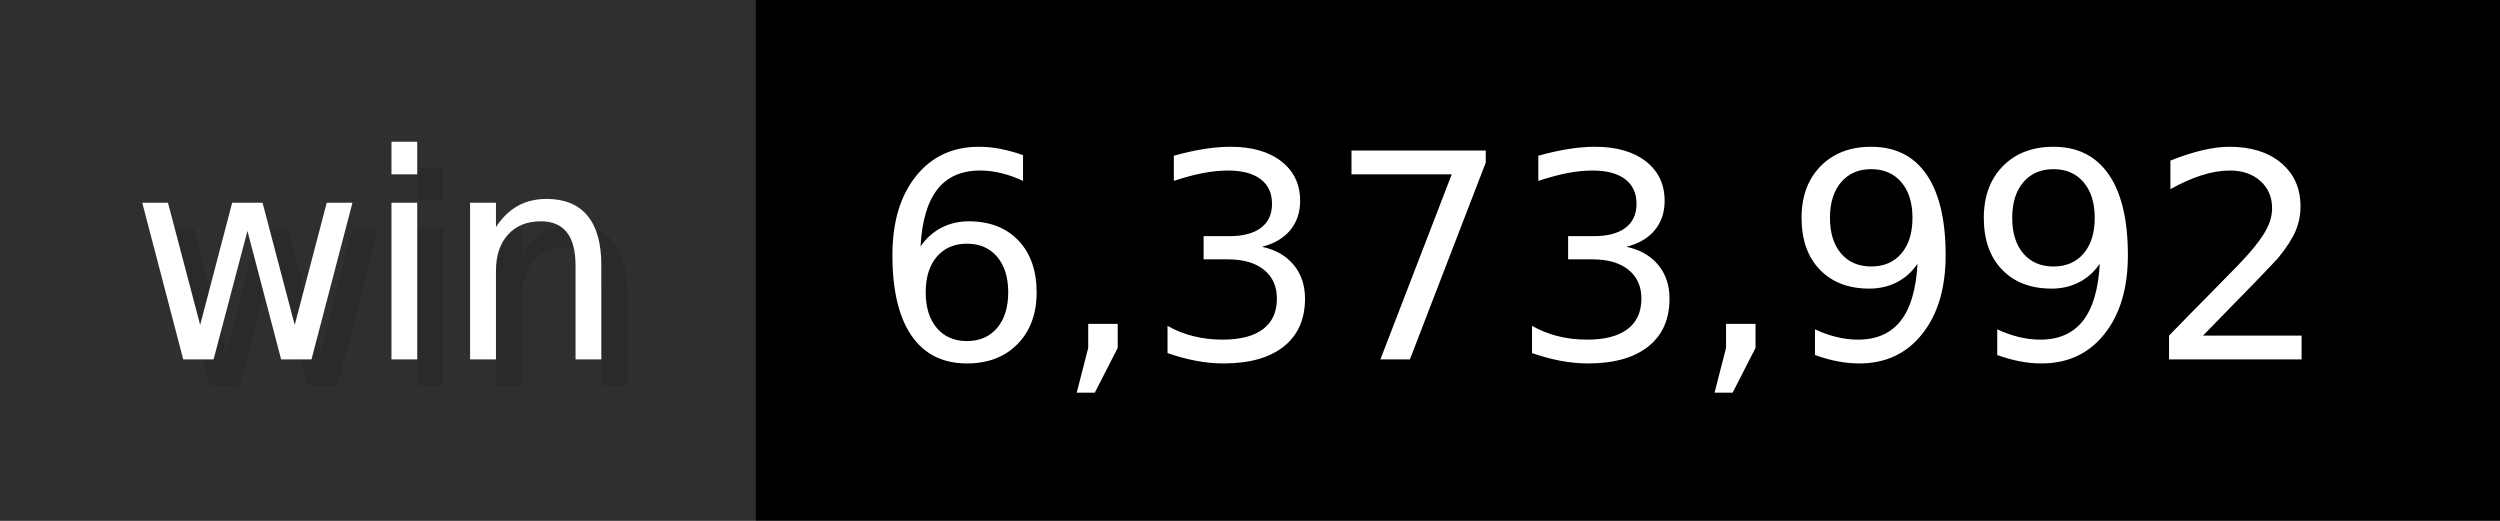
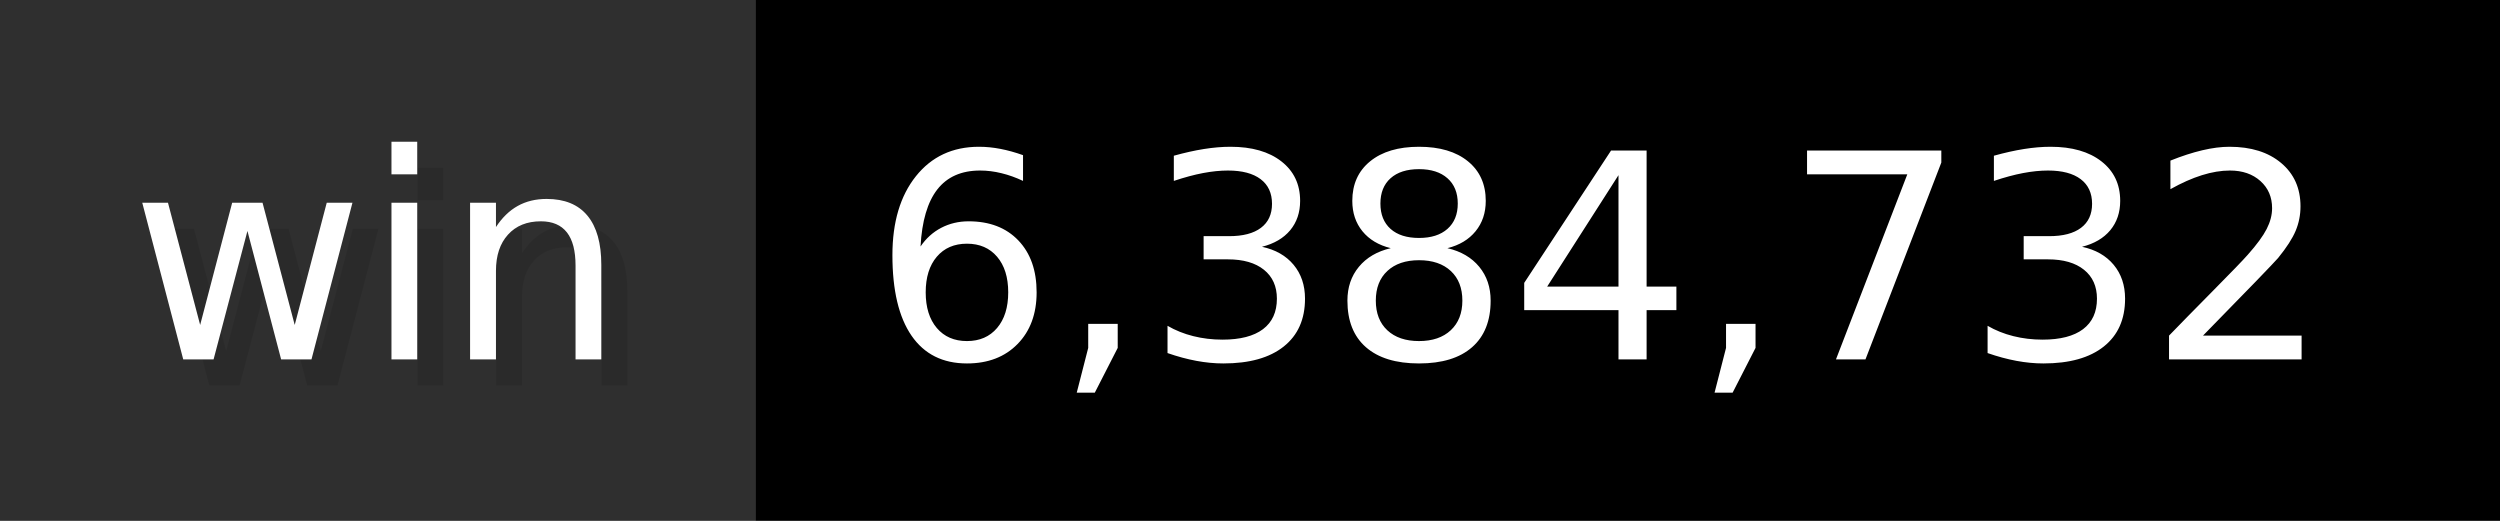
- <svg xmlns="http://www.w3.org/2000/svg" width="96" height="20" viewBox="0 0 960 200" role="img" aria-label="win: 6,373,992">
+ <svg xmlns="http://www.w3.org/2000/svg" width="96" height="20" viewBox="0 0 960 200" role="img" aria-label="win: 6,384,732">
  <g>
    <rect fill="#2F2F2F" width="290" height="200" />
    <rect fill="#" x="290" width="670" height="200" />
  </g>
  <g aria-hidden="true" fill="#fff" text-anchor="start" font-family="Verdana,DejaVu Sans,sans-serif" font-size="110">
    <text x="60" y="148" textLength="190" fill="#000" opacity="0.1">win</text>
    <text x="50" y="138" textLength="190">win</text>
-     <text x="345" y="148" textLength="570" fill="#000" opacity="0.1">6,373,992</text>
-     <text x="335" y="138" textLength="570">6,373,992</text>
+     <text x="345" y="148" textLength="570" fill="#000" opacity="0.1">6,384,732</text>
+     <text x="335" y="138" textLength="570">6,384,732</text>
  </g>
</svg>
